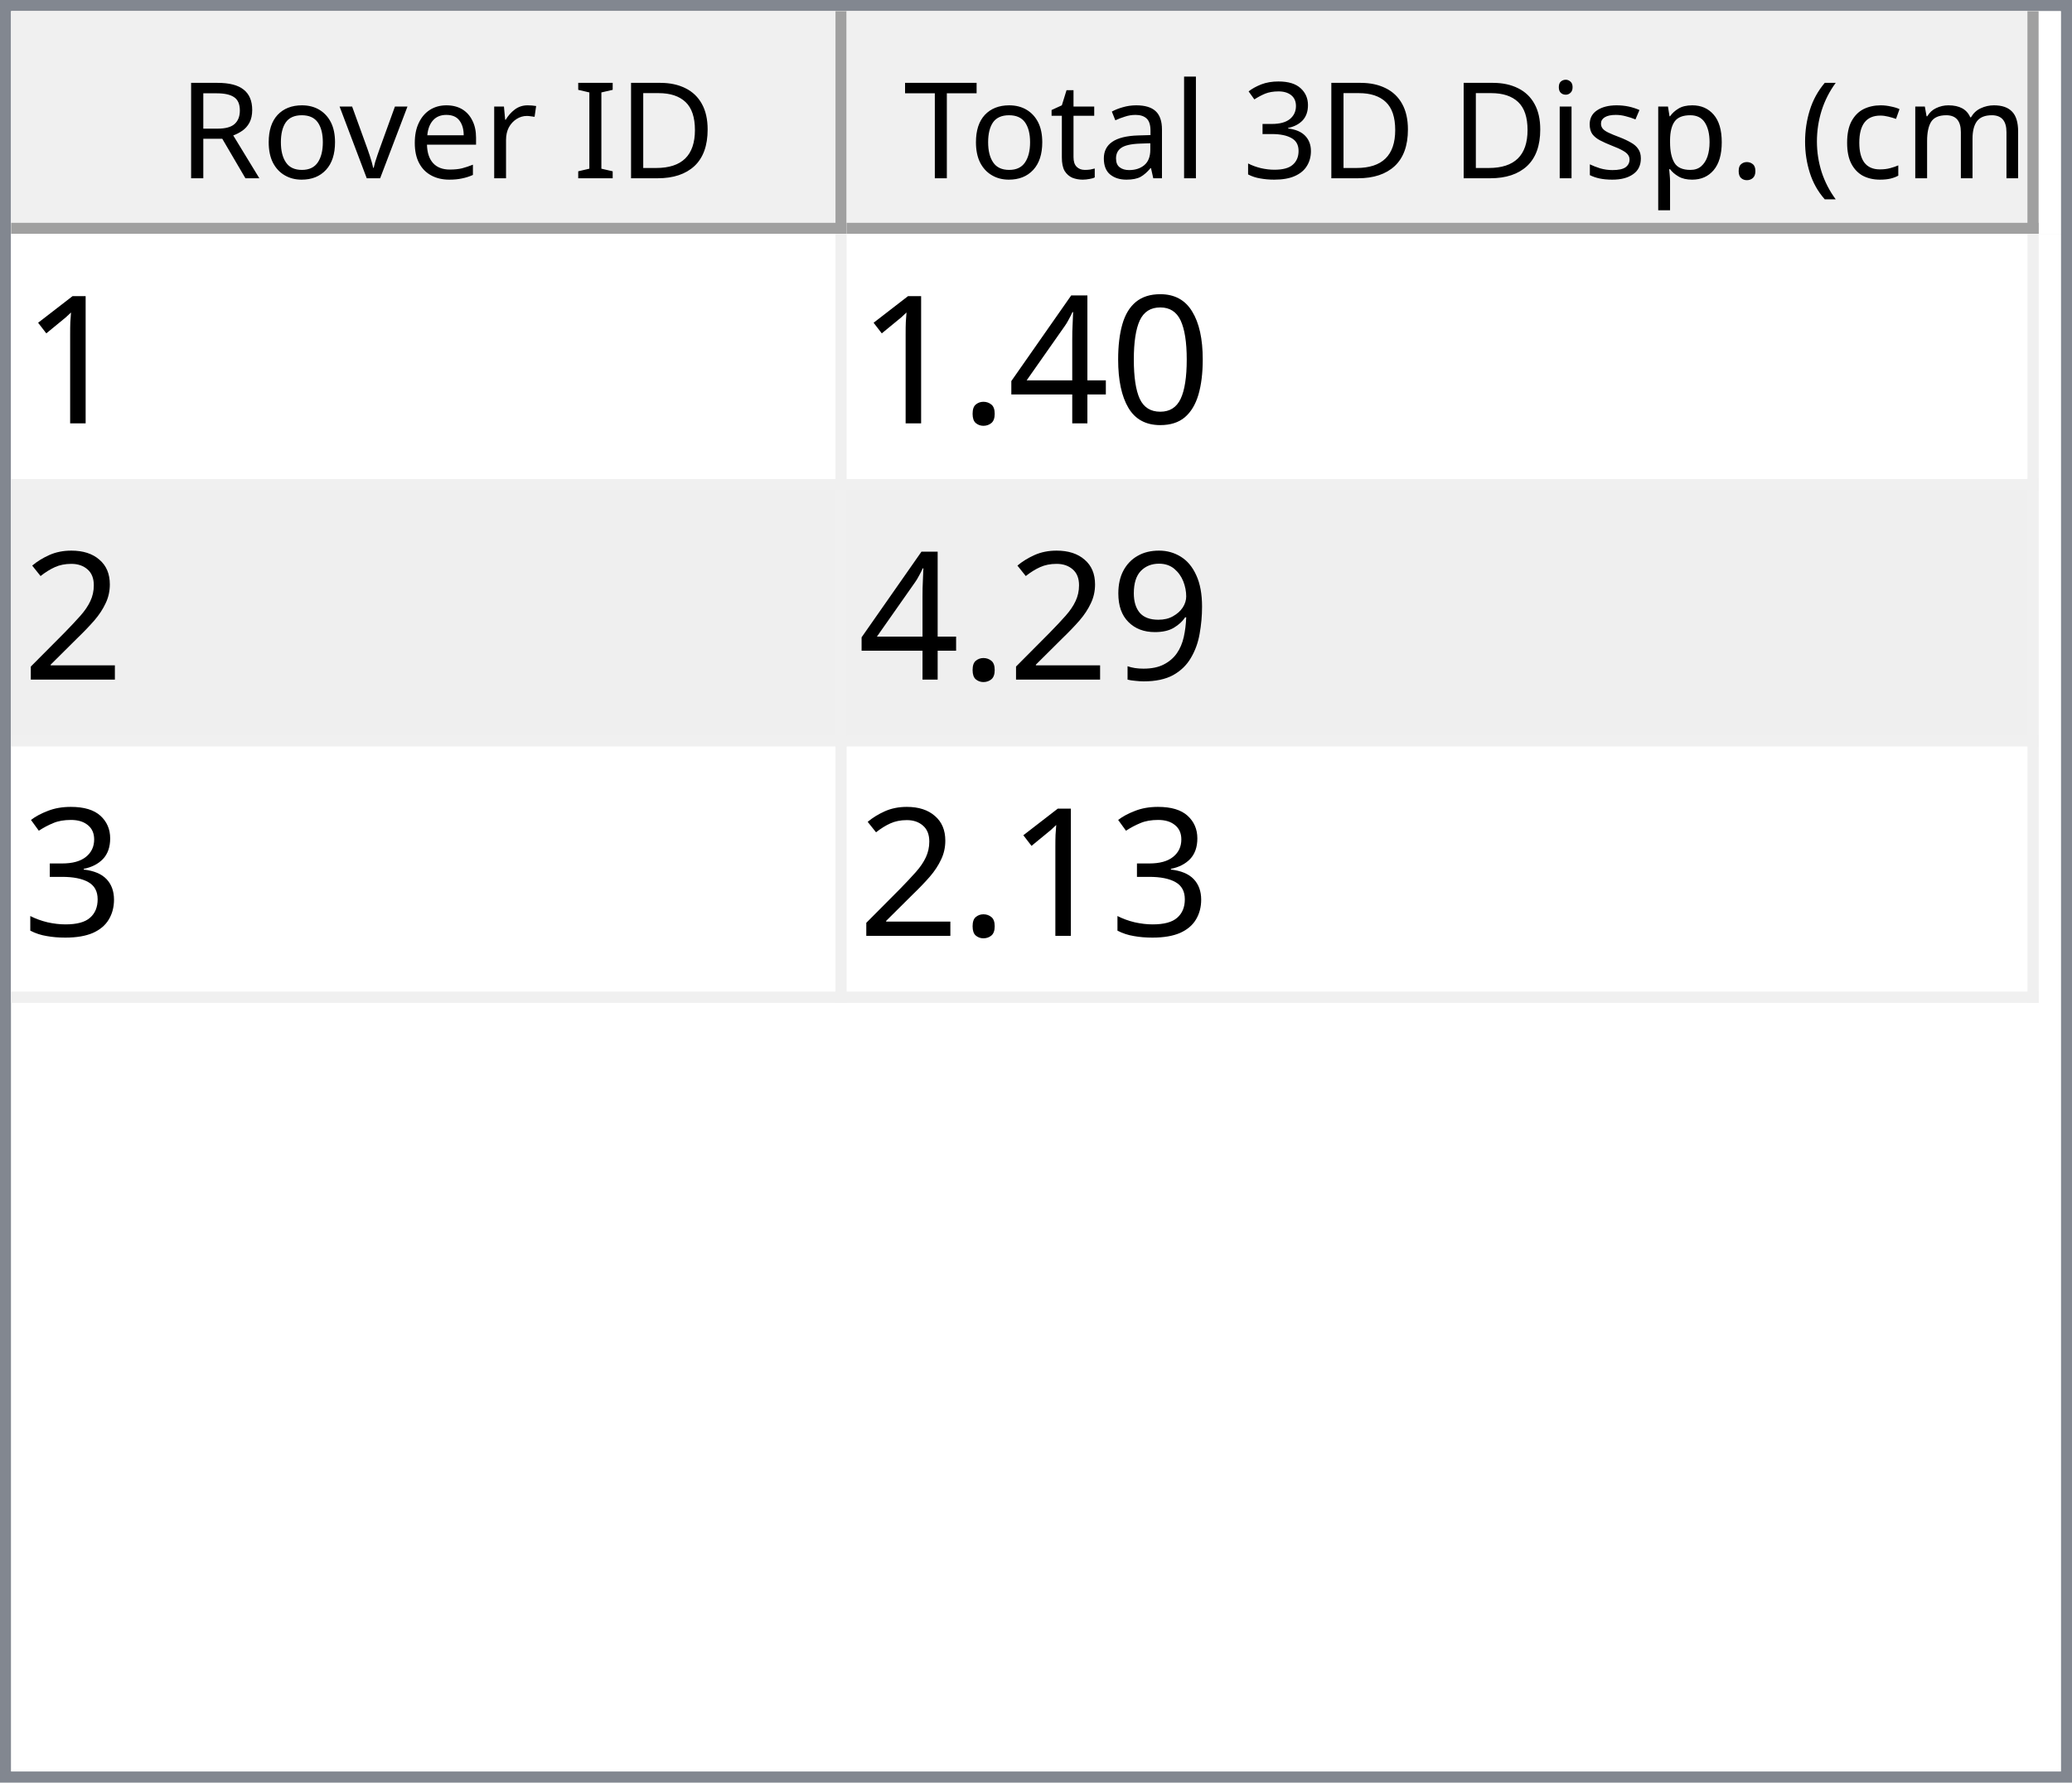
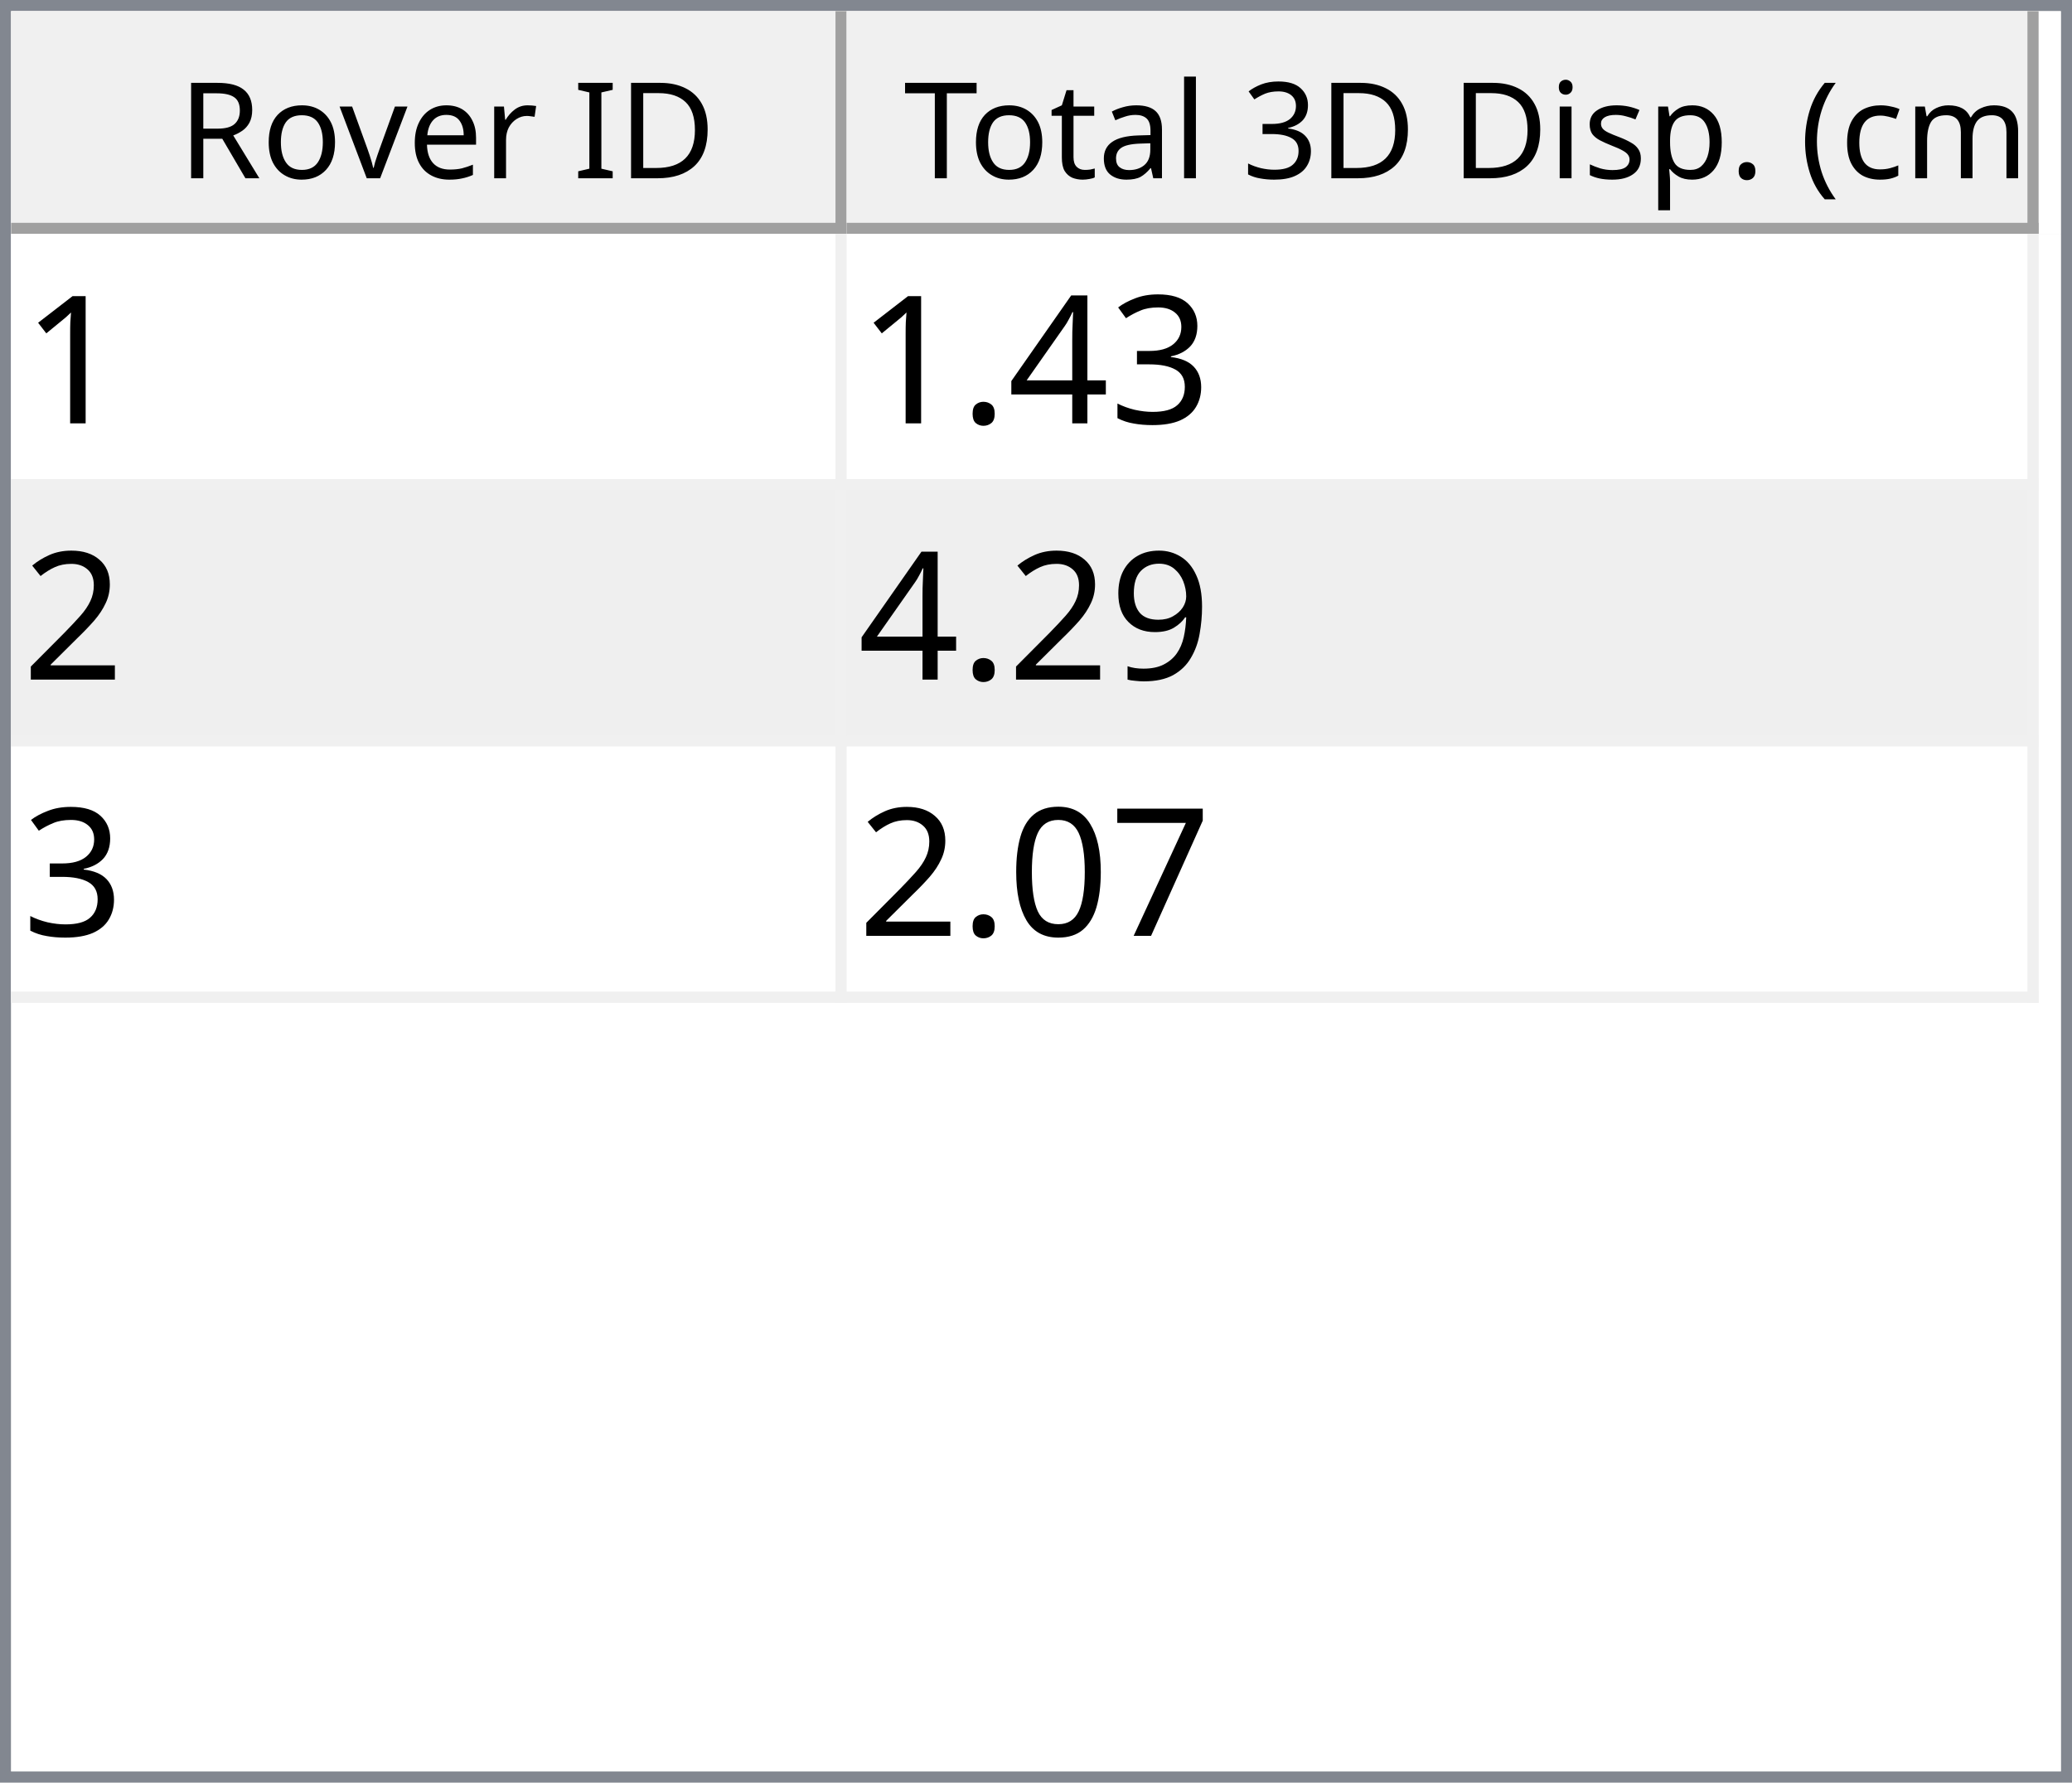
<svg xmlns="http://www.w3.org/2000/svg" style="fill-opacity:1; color-rendering:auto; color-interpolation:auto; text-rendering:auto; stroke:black; stroke-linecap:square; stroke-miterlimit:10; shape-rendering:auto; stroke-opacity:1; fill:black; stroke-dasharray:none; font-weight:normal; stroke-width:1; font-family:'Dialog'; font-style:normal; stroke-linejoin:miter; font-size:12px; stroke-dashoffset:0; image-rendering:auto;" width="186" height="160">
  <defs id="genericDefs" />
  <g>
    <defs id="defs1">
      <clipPath clipPathUnits="userSpaceOnUse" id="clipPath1">
        <path d="M0 0 L186 0 L186 160 L0 160 L0 0 Z" />
      </clipPath>
      <clipPath clipPathUnits="userSpaceOnUse" id="clipPath2">
        <path d="M0 0 L0 160 L186 160 L186 0 Z" />
      </clipPath>
      <clipPath clipPathUnits="userSpaceOnUse" id="clipPath3">
        <path d="M0 0 L0 20 L184 20 L184 0 Z" />
      </clipPath>
      <clipPath clipPathUnits="userSpaceOnUse" id="clipPath4">
        <path d="M0 0 L0 20 L75 20 L75 0 Z" />
      </clipPath>
      <clipPath clipPathUnits="userSpaceOnUse" id="clipPath5">
        <path d="M1 1 L1 19 L74 19 L74 1 Z" />
      </clipPath>
      <clipPath clipPathUnits="userSpaceOnUse" id="clipPath6">
        <path d="M0 0 L0 18 L73 18 L73 0 Z" />
      </clipPath>
      <clipPath clipPathUnits="userSpaceOnUse" id="clipPath7">
        <path d="M-0.5 -0.5 L-0.5 19.5 L74.5 19.5 L74.5 -0.5 Z" />
      </clipPath>
      <clipPath clipPathUnits="userSpaceOnUse" id="clipPath8">
        <path d="M0 0 L0 20 L107 20 L107 0 Z" />
      </clipPath>
      <clipPath clipPathUnits="userSpaceOnUse" id="clipPath9">
        <path d="M1 1 L1 19 L106 19 L106 1 Z" />
      </clipPath>
      <clipPath clipPathUnits="userSpaceOnUse" id="clipPath10">
        <path d="M0 0 L0 18 L105 18 L105 0 Z" />
      </clipPath>
      <clipPath clipPathUnits="userSpaceOnUse" id="clipPath11">
        <path d="M-0.5 -0.5 L-0.5 19.5 L106.5 19.5 L106.5 -0.5 Z" />
      </clipPath>
      <clipPath clipPathUnits="userSpaceOnUse" id="clipPath12">
        <path d="M0 0 L0 138 L184 138 L184 0 Z" />
      </clipPath>
      <clipPath clipPathUnits="userSpaceOnUse" id="clipPath13">
        <path d="M0 0 L0 69 L182 69 L182 0 Z" />
      </clipPath>
      <clipPath clipPathUnits="userSpaceOnUse" id="clipPath14">
        <path d="M-0.5 -0.5 L-0.5 68.5 L181.5 68.5 L181.5 -0.5 Z" />
      </clipPath>
      <clipPath clipPathUnits="userSpaceOnUse" id="clipPath15">
        <path d="M0 0 L0 22 L74 22 L74 0 Z" />
      </clipPath>
      <clipPath clipPathUnits="userSpaceOnUse" id="clipPath16">
        <path d="M0 0 L0 22 L106 22 L106 0 Z" />
      </clipPath>
      <font horiz-adv-x="64.551" id="font1">
        <font-face ascent="107.91" descent="25.098" units-per-em="100" style="font-style:normal; font-family:Segoe UI; font-weight:normal;" />
        <missing-glyph horiz-adv-x="64.551" d="M8.109 0 L8.109 68.266 L56.453 68.266 L56.453 0 L8.109 0 ZM15.328 7.234 L49.219 7.234 L49.219 61.031 L15.328 61.031 L15.328 7.234 Z" />
        <glyph unicode="D" horiz-adv-x="70.117" d="M9.188 0 L9.188 70.016 L28.516 70.016 Q65.531 70.016 65.531 35.891 Q65.531 19.672 55.25 9.836 Q44.969 0 27.734 0 L9.188 0 ZM17.391 62.594 L17.391 7.422 L27.828 7.422 Q41.609 7.422 49.273 14.797 Q56.938 22.172 56.938 35.688 Q56.938 62.594 28.328 62.594 L17.391 62.594 Z" />
        <glyph unicode="I" horiz-adv-x="26.611" d="M17.391 0 L9.188 0 L9.188 70.016 L17.391 70.016 L17.391 0 Z" />
        <glyph unicode=" " horiz-adv-x="27.393" d="" />
        <glyph unicode="r" horiz-adv-x="34.766" d="M34.188 41.891 Q32.078 43.5 28.125 43.5 Q23 43.5 19.555 38.672 Q16.109 33.844 16.109 25.484 L16.109 0 L8.109 0 L8.109 50 L16.109 50 L16.109 39.703 L16.312 39.703 Q18.016 44.969 21.531 47.922 Q25.047 50.875 29.391 50.875 Q32.516 50.875 34.188 50.203 L34.188 41.891 Z" />
        <glyph unicode="e" horiz-adv-x="52.295" d="M48.297 23 L12.984 23 Q13.188 14.656 17.484 10.109 Q21.781 5.562 29.297 5.562 Q37.75 5.562 44.828 11.141 L44.828 3.609 Q38.234 -1.172 27.391 -1.172 Q16.797 -1.172 10.742 5.641 Q4.688 12.453 4.688 24.812 Q4.688 36.469 11.305 43.82 Q17.922 51.172 27.734 51.172 Q37.547 51.172 42.922 44.828 Q48.297 38.484 48.297 27.203 L48.297 23 ZM40.094 29.781 Q40.047 36.719 36.75 40.578 Q33.453 44.438 27.594 44.438 Q21.922 44.438 17.969 40.383 Q14.016 36.328 13.094 29.781 L40.094 29.781 Z" />
        <glyph unicode="v" horiz-adv-x="47.9" d="M47.406 50 L27.484 0 L19.625 0 L0.688 50 L9.469 50 L22.172 13.672 Q23.578 9.672 23.922 6.688 L24.125 6.688 Q24.609 10.453 25.688 13.484 L38.969 50 L47.406 50 Z" />
        <glyph unicode="o" horiz-adv-x="58.594" d="M29 -1.172 Q17.922 -1.172 11.305 5.836 Q4.688 12.844 4.688 24.422 Q4.688 37.016 11.57 44.094 Q18.453 51.172 30.172 51.172 Q41.359 51.172 47.633 44.289 Q53.906 37.406 53.906 25.203 Q53.906 13.234 47.141 6.031 Q40.375 -1.172 29 -1.172 ZM29.594 44.438 Q21.875 44.438 17.383 39.188 Q12.891 33.938 12.891 24.703 Q12.891 15.828 17.43 10.695 Q21.969 5.562 29.594 5.562 Q37.359 5.562 41.531 10.594 Q45.703 15.625 45.703 24.906 Q45.703 34.281 41.531 39.359 Q37.359 44.438 29.594 44.438 Z" />
        <glyph unicode="R" horiz-adv-x="59.814" d="M59.375 0 L49.609 0 L37.891 19.625 Q36.281 22.359 34.766 24.289 Q33.25 26.219 31.664 27.438 Q30.078 28.656 28.25 29.219 Q26.422 29.781 24.125 29.781 L17.391 29.781 L17.391 0 L9.188 0 L9.188 70.016 L30.078 70.016 Q34.672 70.016 38.555 68.867 Q42.438 67.719 45.289 65.375 Q48.141 63.031 49.758 59.547 Q51.375 56.062 51.375 51.375 Q51.375 47.703 50.273 44.656 Q49.172 41.609 47.148 39.211 Q45.125 36.812 42.266 35.133 Q39.406 33.453 35.844 32.516 L35.844 32.328 Q37.594 31.547 38.891 30.547 Q40.188 29.547 41.359 28.18 Q42.531 26.812 43.68 25.078 Q44.828 23.344 46.234 21.047 L59.375 0 ZM17.391 62.594 L17.391 37.203 L28.516 37.203 Q31.594 37.203 34.203 38.133 Q36.812 39.062 38.719 40.797 Q40.625 42.531 41.703 45.047 Q42.781 47.562 42.781 50.688 Q42.781 56.297 39.141 59.445 Q35.5 62.594 28.609 62.594 L17.391 62.594 Z" />
        <glyph unicode=")" horiz-adv-x="30.176" d="M8.297 -15.922 L1.172 -15.922 Q16.406 2.344 16.406 26.812 Q16.406 51.469 1.078 70.016 L8.297 70.016 Q23.531 52.156 23.531 26.703 Q23.531 1.375 8.297 -15.922 Z" />
        <glyph unicode="m" horiz-adv-x="86.133" d="M79.109 0 L71.094 0 L71.094 28.719 Q71.094 37.016 68.531 40.727 Q65.969 44.438 59.906 44.438 Q54.781 44.438 51.195 39.75 Q47.609 35.062 47.609 28.516 L47.609 0 L39.594 0 L39.594 29.688 Q39.594 44.438 28.219 44.438 Q22.953 44.438 19.531 40.016 Q16.109 35.594 16.109 28.516 L16.109 0 L8.109 0 L8.109 50 L16.109 50 L16.109 42.094 L16.312 42.094 Q21.625 51.172 31.844 51.172 Q36.969 51.172 40.773 48.312 Q44.578 45.453 46 40.828 Q51.562 51.172 62.594 51.172 Q79.109 51.172 79.109 30.812 L79.109 0 Z" />
        <glyph unicode="c" horiz-adv-x="46.191" d="M42.188 2.297 Q36.422 -1.172 28.516 -1.172 Q17.828 -1.172 11.258 5.789 Q4.688 12.75 4.688 23.828 Q4.688 36.188 11.766 43.68 Q18.844 51.172 30.672 51.172 Q37.25 51.172 42.281 48.734 L42.281 40.531 Q36.719 44.438 30.375 44.438 Q22.703 44.438 17.797 38.945 Q12.891 33.453 12.891 24.516 Q12.891 15.719 17.508 10.641 Q22.125 5.562 29.891 5.562 Q36.422 5.562 42.188 9.906 L42.188 2.297 Z" />
        <glyph unicode="(" horiz-adv-x="30.176" d="M29.109 -15.922 L21.969 -15.922 Q6.844 1.375 6.844 26.703 Q6.844 52.156 21.969 70.016 L29.203 70.016 Q13.875 51.469 13.875 26.812 Q13.875 2.344 29.109 -15.922 Z" />
        <glyph unicode="." horiz-adv-x="21.68" d="M10.891 -1.078 Q8.641 -1.078 7.055 0.539 Q5.469 2.156 5.469 4.391 Q5.469 6.641 7.055 8.273 Q8.641 9.906 10.891 9.906 Q13.188 9.906 14.797 8.273 Q16.406 6.641 16.406 4.391 Q16.406 2.156 14.797 0.539 Q13.188 -1.078 10.891 -1.078 Z" />
        <glyph unicode="p" horiz-adv-x="58.789" d="M16.312 7.234 L16.109 7.234 L16.109 -23 L8.109 -23 L8.109 50 L16.109 50 L16.109 41.219 L16.312 41.219 Q22.219 51.172 33.594 51.172 Q43.266 51.172 48.688 44.461 Q54.109 37.75 54.109 26.469 Q54.109 13.922 48 6.375 Q41.891 -1.172 31.297 -1.172 Q21.578 -1.172 16.312 7.234 ZM16.109 27.391 L16.109 20.406 Q16.109 14.203 20.141 9.883 Q24.172 5.562 30.375 5.562 Q37.641 5.562 41.773 11.133 Q45.906 16.703 45.906 26.609 Q45.906 34.969 42.047 39.703 Q38.188 44.438 31.594 44.438 Q24.609 44.438 20.359 39.578 Q16.109 34.719 16.109 27.391 Z" />
        <glyph unicode="s" horiz-adv-x="42.432" d="M5.078 1.812 L5.078 10.406 Q11.625 5.562 19.484 5.562 Q30.031 5.562 30.031 12.594 Q30.031 14.594 29.125 15.992 Q28.219 17.391 26.68 18.461 Q25.141 19.531 23.07 20.383 Q21 21.234 18.609 22.172 Q15.281 23.484 12.766 24.828 Q10.25 26.172 8.57 27.859 Q6.891 29.547 6.031 31.695 Q5.172 33.844 5.172 36.719 Q5.172 40.234 6.789 42.945 Q8.406 45.656 11.086 47.484 Q13.766 49.312 17.211 50.242 Q20.656 51.172 24.312 51.172 Q30.812 51.172 35.938 48.922 L35.938 40.828 Q30.422 44.438 23.25 44.438 Q21 44.438 19.195 43.922 Q17.391 43.406 16.094 42.477 Q14.797 41.547 14.086 40.258 Q13.375 38.969 13.375 37.406 Q13.375 35.453 14.086 34.133 Q14.797 32.812 16.164 31.789 Q17.531 30.766 19.484 29.938 Q21.438 29.109 23.922 28.125 Q27.25 26.859 29.883 25.516 Q32.516 24.172 34.375 22.484 Q36.234 20.797 37.234 18.602 Q38.234 16.406 38.234 13.375 Q38.234 9.672 36.602 6.938 Q34.969 4.203 32.234 2.398 Q29.5 0.594 25.93 -0.289 Q22.359 -1.172 18.453 -1.172 Q10.75 -1.172 5.078 1.812 Z" />
        <glyph unicode="i" horiz-adv-x="24.219" d="M12.203 62.703 Q10.062 62.703 8.547 64.164 Q7.031 65.625 7.031 67.875 Q7.031 70.125 8.547 71.609 Q10.062 73.094 12.203 73.094 Q14.406 73.094 15.945 71.609 Q17.484 70.125 17.484 67.875 Q17.484 65.719 15.945 64.211 Q14.406 62.703 12.203 62.703 ZM16.109 0 L8.109 0 L8.109 50 L16.109 50 L16.109 0 Z" />
        <glyph unicode="3" horiz-adv-x="53.906" d="M46.531 19.828 Q46.531 15.094 44.75 11.211 Q42.969 7.328 39.719 4.57 Q36.469 1.812 31.93 0.297 Q27.391 -1.219 21.922 -1.219 Q11.922 -1.219 6 2.594 L6 11.188 Q13.094 5.609 22.219 5.609 Q25.875 5.609 28.828 6.539 Q31.781 7.469 33.906 9.227 Q36.031 10.984 37.18 13.477 Q38.328 15.969 38.328 19.094 Q38.328 32.812 18.797 32.812 L12.984 32.812 L12.984 39.594 L18.5 39.594 Q35.797 39.594 35.797 52.484 Q35.797 64.406 22.609 64.406 Q15.188 64.406 8.688 59.422 L8.688 67.188 Q15.375 71.188 24.609 71.188 Q29 71.188 32.57 69.969 Q36.141 68.75 38.68 66.555 Q41.219 64.359 42.609 61.281 Q44 58.203 44 54.5 Q44 40.672 30.031 36.719 L30.031 36.531 Q33.594 36.141 36.625 34.797 Q39.656 33.453 41.852 31.305 Q44.047 29.156 45.289 26.25 Q46.531 23.344 46.531 19.828 Z" />
        <glyph unicode="l" horiz-adv-x="24.219" d="M16.109 0 L8.109 0 L8.109 74.031 L16.109 74.031 L16.109 0 Z" />
        <glyph unicode="a" horiz-adv-x="50.879" d="M43.891 0 L35.891 0 L35.891 7.812 L35.688 7.812 Q30.469 -1.172 20.312 -1.172 Q12.844 -1.172 8.617 2.781 Q4.391 6.734 4.391 13.281 Q4.391 27.297 20.906 29.594 L35.891 31.688 Q35.891 44.438 25.594 44.438 Q16.547 44.438 9.281 38.281 L9.281 46.484 Q16.656 51.172 26.266 51.172 Q43.891 51.172 43.891 32.516 L43.891 0 ZM35.891 25.297 L23.828 23.641 Q18.266 22.859 15.43 20.875 Q12.594 18.891 12.594 13.875 Q12.594 10.203 15.211 7.883 Q17.828 5.562 22.172 5.562 Q28.125 5.562 32.008 9.742 Q35.891 13.922 35.891 20.312 L35.891 25.297 Z" />
        <glyph unicode="t" horiz-adv-x="33.887" d="M31.297 0.484 Q28.469 -1.078 23.828 -1.078 Q10.688 -1.078 10.688 13.578 L10.688 43.172 L2.094 43.172 L2.094 50 L10.688 50 L10.688 62.203 L18.703 64.797 L18.703 50 L31.297 50 L31.297 43.172 L18.703 43.172 L18.703 14.984 Q18.703 9.969 20.414 7.82 Q22.125 5.672 26.078 5.672 Q29.109 5.672 31.297 7.328 L31.297 0.484 Z" />
        <glyph unicode="T" horiz-adv-x="52.393" d="M50.594 62.594 L30.375 62.594 L30.375 0 L22.172 0 L22.172 62.594 L2 62.594 L2 70.016 L50.594 70.016 L50.594 62.594 Z" />
      </font>
      <font horiz-adv-x="75.0" id="font2">
        <font-face ascent="100.537" descent="21.973" units-per-em="100" style="font-style:normal; font-family:sans-serif; font-weight:normal;" />
        <missing-glyph horiz-adv-x="75.0" d="M12.5 0 L12.5 62.5 L62.5 62.5 L62.5 0 L12.5 0 ZM14.062 1.562 L60.938 1.562 L60.938 60.938 L14.062 60.938 L14.062 1.562 Z" />
        <glyph unicode="1" horiz-adv-x="55.615" d="M37.25 0 L28.469 0 L28.469 56 Q25.297 52.984 20.141 49.953 Q14.984 46.922 10.891 45.406 L10.891 53.906 Q18.266 57.375 23.781 62.305 Q29.297 67.234 31.594 71.875 L37.25 71.875 L37.25 0 Z" />
-         <glyph unicode="0" horiz-adv-x="55.615" d="M4.156 35.297 Q4.156 48 6.766 55.742 Q9.375 63.484 14.523 67.68 Q19.672 71.875 27.484 71.875 Q33.25 71.875 37.594 69.555 Q41.938 67.234 44.773 62.867 Q47.609 58.5 49.219 52.227 Q50.828 45.953 50.828 35.297 Q50.828 22.703 48.242 14.969 Q45.656 7.234 40.508 3.008 Q35.359 -1.219 27.484 -1.219 Q17.141 -1.219 11.234 6.203 Q4.156 15.141 4.156 35.297 ZM13.188 35.297 Q13.188 17.672 17.312 11.836 Q21.438 6 27.484 6 Q33.547 6 37.672 11.859 Q41.797 17.719 41.797 35.297 Q41.797 52.984 37.672 58.789 Q33.547 64.594 27.391 64.594 Q21.344 64.594 17.719 59.469 Q13.188 52.938 13.188 35.297 Z" />
+         <glyph unicode="3" horiz-adv-x="55.615" d="M4.203 18.891 L12.984 20.062 Q14.5 12.594 18.141 9.297 Q21.781 6 27 6 Q33.203 6 37.477 10.297 Q41.75 14.594 41.75 20.953 Q41.75 27 37.797 30.93 Q33.844 34.859 27.734 34.859 Q25.25 34.859 21.531 33.891 L22.516 41.609 Q23.391 41.5 23.922 41.5 Q29.547 41.5 34.039 44.43 Q38.531 47.359 38.531 53.469 Q38.531 58.297 35.258 61.477 Q31.984 64.656 26.812 64.656 Q21.688 64.656 18.266 61.43 Q14.844 58.203 13.875 51.766 L5.078 53.328 Q6.688 62.156 12.398 67.016 Q18.109 71.875 26.609 71.875 Q32.469 71.875 37.398 69.359 Q42.328 66.844 44.945 62.5 Q47.562 58.156 47.562 53.266 Q47.562 48.641 45.07 44.828 Q42.578 41.016 37.703 38.766 Q44.047 37.312 47.562 32.695 Q51.078 28.078 51.078 21.141 Q51.078 11.766 44.242 5.25 Q37.406 -1.266 26.953 -1.266 Q17.531 -1.266 11.305 4.352 Q5.078 9.969 4.203 18.891 Z" />
        <glyph unicode="4" horiz-adv-x="55.615" d="M32.328 0 L32.328 17.141 L1.266 17.141 L1.266 25.203 L33.938 71.578 L41.109 71.578 L41.109 25.203 L50.781 25.203 L50.781 17.141 L41.109 17.141 L41.109 0 L32.328 0 ZM32.328 25.203 L32.328 57.469 L9.906 25.203 L32.328 25.203 Z" />
        <glyph unicode="." horiz-adv-x="27.783" d="M9.078 0 L9.078 10.016 L19.094 10.016 L19.094 0 L9.078 0 Z" />
        <glyph unicode="2" horiz-adv-x="55.615" d="M50.344 8.453 L50.344 0 L3.031 0 Q2.938 3.172 4.047 6.109 Q5.859 10.938 9.836 15.625 Q13.812 20.312 21.344 26.469 Q33.016 36.031 37.117 41.625 Q41.219 47.219 41.219 52.203 Q41.219 57.422 37.477 61.008 Q33.734 64.594 27.734 64.594 Q21.391 64.594 17.578 60.789 Q13.766 56.984 13.719 50.25 L4.688 51.172 Q5.609 61.281 11.664 66.578 Q17.719 71.875 27.938 71.875 Q38.234 71.875 44.242 66.164 Q50.25 60.453 50.25 52 Q50.25 47.703 48.492 43.555 Q46.734 39.406 42.656 34.812 Q38.578 30.219 29.109 22.219 Q21.188 15.578 18.945 13.211 Q16.703 10.844 15.234 8.453 L50.344 8.453 Z" />
        <glyph unicode="9" horiz-adv-x="55.615" d="M5.469 16.547 L13.922 17.328 Q14.984 11.375 18.016 8.688 Q21.047 6 25.781 6 Q29.828 6 32.883 7.859 Q35.938 9.719 37.891 12.82 Q39.844 15.922 41.164 21.195 Q42.484 26.469 42.484 31.938 Q42.484 32.516 42.438 33.688 Q39.797 29.5 35.234 26.883 Q30.672 24.266 25.344 24.266 Q16.453 24.266 10.305 30.711 Q4.156 37.156 4.156 47.703 Q4.156 58.594 10.578 65.234 Q17 71.875 26.656 71.875 Q33.641 71.875 39.43 68.117 Q45.219 64.359 48.219 57.398 Q51.219 50.438 51.219 37.25 Q51.219 23.531 48.242 15.406 Q45.266 7.281 39.383 3.031 Q33.5 -1.219 25.594 -1.219 Q17.188 -1.219 11.867 3.445 Q6.547 8.109 5.469 16.547 ZM41.453 48.141 Q41.453 55.719 37.43 60.156 Q33.406 64.594 27.734 64.594 Q21.875 64.594 17.531 59.812 Q13.188 55.031 13.188 47.406 Q13.188 40.578 17.312 36.305 Q21.438 32.031 27.484 32.031 Q33.594 32.031 37.523 36.305 Q41.453 40.578 41.453 48.141 Z" />
-         <glyph unicode="3" horiz-adv-x="55.615" d="M4.203 18.891 L12.984 20.062 Q14.5 12.594 18.141 9.297 Q21.781 6 27 6 Q33.203 6 37.477 10.297 Q41.75 14.594 41.75 20.953 Q41.75 27 37.797 30.93 Q33.844 34.859 27.734 34.859 Q25.25 34.859 21.531 33.891 L22.516 41.609 Q23.391 41.5 23.922 41.5 Q29.547 41.5 34.039 44.43 Q38.531 47.359 38.531 53.469 Q38.531 58.297 35.258 61.477 Q31.984 64.656 26.812 64.656 Q21.688 64.656 18.266 61.43 Q14.844 58.203 13.875 51.766 L5.078 53.328 Q6.688 62.156 12.398 67.016 Q18.109 71.875 26.609 71.875 Q32.469 71.875 37.398 69.359 Q42.328 66.844 44.945 62.5 Q47.562 58.156 47.562 53.266 Q47.562 48.641 45.07 44.828 Q42.578 41.016 37.703 38.766 Q44.047 37.312 47.562 32.695 Q51.078 28.078 51.078 21.141 Q51.078 11.766 44.242 5.25 Q37.406 -1.266 26.953 -1.266 Q17.531 -1.266 11.305 4.352 Q5.078 9.969 4.203 18.891 Z" />
+         <glyph unicode="7" horiz-adv-x="55.615" d="M4.734 62.203 L4.734 70.656 L51.078 70.656 L51.078 63.812 Q44.234 56.547 37.523 44.484 Q30.812 32.422 27.156 19.672 Q24.516 10.688 23.781 0 L14.75 0 Q14.891 8.453 18.062 20.414 Q21.234 32.375 27.172 43.484 Q33.109 54.594 39.797 62.203 L4.734 62.203 Z" />
+         <glyph unicode="0" horiz-adv-x="55.615" d="M4.156 35.297 Q4.156 48 6.766 55.742 Q9.375 63.484 14.523 67.68 Q19.672 71.875 27.484 71.875 Q33.25 71.875 37.594 69.555 Q41.938 67.234 44.773 62.867 Q47.609 58.5 49.219 52.227 Q50.828 45.953 50.828 35.297 Q50.828 22.703 48.242 14.969 Q45.656 7.234 40.508 3.008 Q35.359 -1.219 27.484 -1.219 Q17.141 -1.219 11.234 6.203 Q4.156 15.141 4.156 35.297 ZM13.188 35.297 Q13.188 17.672 17.312 11.836 Q21.438 6 27.484 6 Q33.547 6 37.672 11.859 Q41.797 17.719 41.797 35.297 Q41.797 52.984 37.672 58.789 Q33.547 64.594 27.391 64.594 Q21.344 64.594 17.719 59.469 Q13.188 52.938 13.188 35.297 Z" />
      </font>
    </defs>
    <g style="fill:white; stroke:white;">
      <rect x="0" y="0" width="186" style="clip-path:url(#clipPath1); stroke:none;" height="160" />
    </g>
    <g style="fill:white; text-rendering:optimizeSpeed; color-rendering:optimizeSpeed; image-rendering:optimizeSpeed; shape-rendering:crispEdges; stroke:white; color-interpolation:sRGB;">
      <rect x="0" width="186" height="160" y="0" style="stroke:none;" />
      <path style="stroke:none;" d="M0 160 L186 160 L186 0 L0 0 Z" />
    </g>
    <g style="fill:rgb(240,240,240); font-family:'Segoe UI'; stroke:rgb(240,240,240);">
      <rect x="0" y="0" width="186" style="clip-path:url(#clipPath2); stroke:none;" height="160" />
    </g>
    <g style="fill:rgb(130,135,144); font-family:'Segoe UI'; stroke:rgb(130,135,144);">
      <path d="M0 0 L186 0 L186 160 L0 160 L0 0 ZM1 1 L185 1 L185 159 L1 159 L1 1 Z" style="fill-rule:evenodd; clip-path:url(#clipPath2); stroke:none;" />
    </g>
    <g style="fill:white; font-family:'Segoe UI'; stroke:white;" transform="translate(1,1)">
      <rect x="0" y="0" width="184" style="clip-path:url(#clipPath3); stroke:none;" height="20" />
    </g>
    <g style="fill:rgb(240,240,240); font-family:'Segoe UI'; stroke:rgb(240,240,240);" transform="translate(1,1)">
      <rect x="0" y="0" width="75" style="clip-path:url(#clipPath4); stroke:none;" height="20" />
    </g>
    <g style="font-family:'Segoe UI';" transform="translate(2,2)">
      <text x="14" xml:space="preserve" y="14" style="clip-path:url(#clipPath6); stroke:none;">Rover ID</text>
    </g>
    <g style="fill:rgb(160,160,160); font-family:'Segoe UI'; stroke:rgb(160,160,160); stroke-linejoin:bevel;" transform="translate(1.5,1.5)">
      <line x1="74" x2="74" y1="0" style="fill:none; clip-path:url(#clipPath7);" y2="19" />
    </g>
    <g style="fill:rgb(160,160,160); font-family:'Segoe UI'; stroke:rgb(160,160,160); stroke-linejoin:bevel;" transform="matrix(1,0,0,1,1,1) translate(0.5,0.5)">
      <line x1="0" x2="74" y1="19" style="fill:none; clip-path:url(#clipPath7);" y2="19" />
    </g>
    <g style="fill:rgb(240,240,240); font-family:'Segoe UI'; stroke:rgb(240,240,240);" transform="translate(76,1)">
      <rect x="0" y="0" width="107" style="clip-path:url(#clipPath8); stroke:none;" height="20" />
    </g>
    <g style="font-family:'Segoe UI';" transform="translate(77,2)">
      <text x="1" xml:space="preserve" y="14" style="clip-path:url(#clipPath10); stroke:none;"> Total 3D Disp. (cm)</text>
    </g>
    <g style="fill:rgb(160,160,160); font-family:'Segoe UI'; stroke:rgb(160,160,160); stroke-linejoin:bevel;" transform="translate(76.5,1.5)">
      <line x1="106" x2="106" y1="0" style="fill:none; clip-path:url(#clipPath11);" y2="19" />
    </g>
    <g style="fill:rgb(160,160,160); font-family:'Segoe UI'; stroke:rgb(160,160,160); stroke-linejoin:bevel;" transform="matrix(1,0,0,1,76,1) translate(0.5,0.5)">
      <line x1="0" x2="106" y1="19" style="fill:none; clip-path:url(#clipPath11);" y2="19" />
    </g>
    <g style="fill:white; font-family:'Segoe UI'; stroke:white;" transform="translate(1,21)">
      <rect x="0" y="0" width="184" style="clip-path:url(#clipPath12); stroke:none;" height="138" />
    </g>
    <g style="fill:rgb(240,240,240); font-size:16px; font-family:sans-serif; stroke:rgb(240,240,240);" transform="translate(1,21)">
      <rect x="0" y="0" width="182" style="clip-path:url(#clipPath13); stroke:none;" height="69" />
      <line transform="translate(0.5,0.5)" x1="0" x2="181" y1="22" style="clip-path:url(#clipPath14); fill:none; stroke-linejoin:bevel;" y2="22" />
    </g>
    <g transform="matrix(1,0,0,1,1,21) translate(0.5,0.5)" style="fill:rgb(240,240,240); font-size:16px; font-family:sans-serif; stroke:rgb(240,240,240); stroke-linejoin:bevel;">
      <line x1="0" x2="181" y1="45" style="fill:none; clip-path:url(#clipPath14);" y2="45" />
    </g>
    <g transform="matrix(1,0,0,1,1,21) translate(0.5,0.5)" style="fill:rgb(240,240,240); font-size:16px; font-family:sans-serif; stroke:rgb(240,240,240); stroke-linejoin:bevel;">
      <line x1="0" x2="181" y1="68" style="fill:none; clip-path:url(#clipPath14);" y2="68" />
    </g>
    <g transform="matrix(1,0,0,1,1,21) translate(0.5,0.5)" style="fill:rgb(240,240,240); font-size:16px; font-family:sans-serif; stroke:rgb(240,240,240); stroke-linejoin:bevel;">
      <line x1="74" x2="74" y1="0" style="fill:none; clip-path:url(#clipPath14);" y2="68" />
    </g>
    <g transform="matrix(1,0,0,1,1,21) translate(0.5,0.5)" style="fill:rgb(240,240,240); font-size:16px; font-family:sans-serif; stroke:rgb(240,240,240); stroke-linejoin:bevel;">
      <line x1="181" x2="181" y1="0" style="fill:none; clip-path:url(#clipPath14);" y2="68" />
    </g>
    <g style="fill:white; font-size:16px; font-family:sans-serif; stroke:white;" transform="matrix(1,0,0,1,1,21)">
      <rect x="0" y="0" width="74" style="clip-path:url(#clipPath15); stroke:none;" height="22" />
      <text x="1" y="17" style="fill:black; clip-path:url(#clipPath15); stroke:none;" xml:space="preserve">1</text>
    </g>
    <g style="fill:white; font-size:16px; font-family:sans-serif; stroke:white;" transform="matrix(1,0,0,1,1,21) translate(75,0)">
      <rect x="0" y="0" width="106" style="clip-path:url(#clipPath16); stroke:none;" height="22" />
-       <text x="1" y="17" style="fill:black; clip-path:url(#clipPath16); stroke:none;" xml:space="preserve">1.40</text>
+       <text x="1" y="17" style="fill:black; clip-path:url(#clipPath16); stroke:none;" xml:space="preserve">1.43</text>
    </g>
    <g style="fill:rgb(239,239,239); font-size:16px; font-family:sans-serif; stroke:rgb(239,239,239);" transform="matrix(1,0,0,1,1,21) translate(0,23)">
      <rect x="0" y="0" width="74" style="clip-path:url(#clipPath15); stroke:none;" height="22" />
      <text x="1" y="17" style="fill:black; clip-path:url(#clipPath15); stroke:none;" xml:space="preserve">2</text>
    </g>
    <g style="fill:rgb(239,239,239); font-size:16px; font-family:sans-serif; stroke:rgb(239,239,239);" transform="matrix(1,0,0,1,1,21) translate(75,23)">
      <rect x="0" y="0" width="106" style="clip-path:url(#clipPath16); stroke:none;" height="22" />
      <text x="1" y="17" style="fill:black; clip-path:url(#clipPath16); stroke:none;" xml:space="preserve">4.29</text>
    </g>
    <g style="fill:white; font-size:16px; font-family:sans-serif; stroke:white;" transform="matrix(1,0,0,1,1,21) translate(0,46)">
      <rect x="0" y="0" width="74" style="clip-path:url(#clipPath15); stroke:none;" height="22" />
      <text x="1" y="17" style="fill:black; clip-path:url(#clipPath15); stroke:none;" xml:space="preserve">3</text>
    </g>
    <g style="fill:white; font-size:16px; font-family:sans-serif; stroke:white;" transform="matrix(1,0,0,1,1,21) translate(75,46)">
      <rect x="0" y="0" width="106" style="clip-path:url(#clipPath16); stroke:none;" height="22" />
-       <text x="1" y="17" style="fill:black; clip-path:url(#clipPath16); stroke:none;" xml:space="preserve">2.13</text>
+       <text x="1" y="17" style="fill:black; clip-path:url(#clipPath16); stroke:none;" xml:space="preserve">2.07</text>
    </g>
  </g>
</svg>
